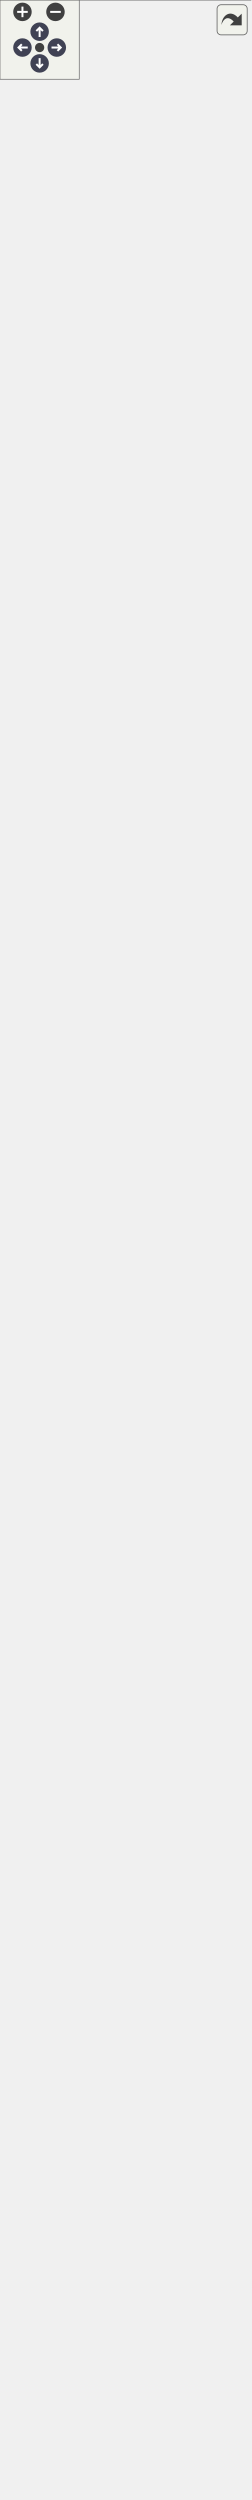
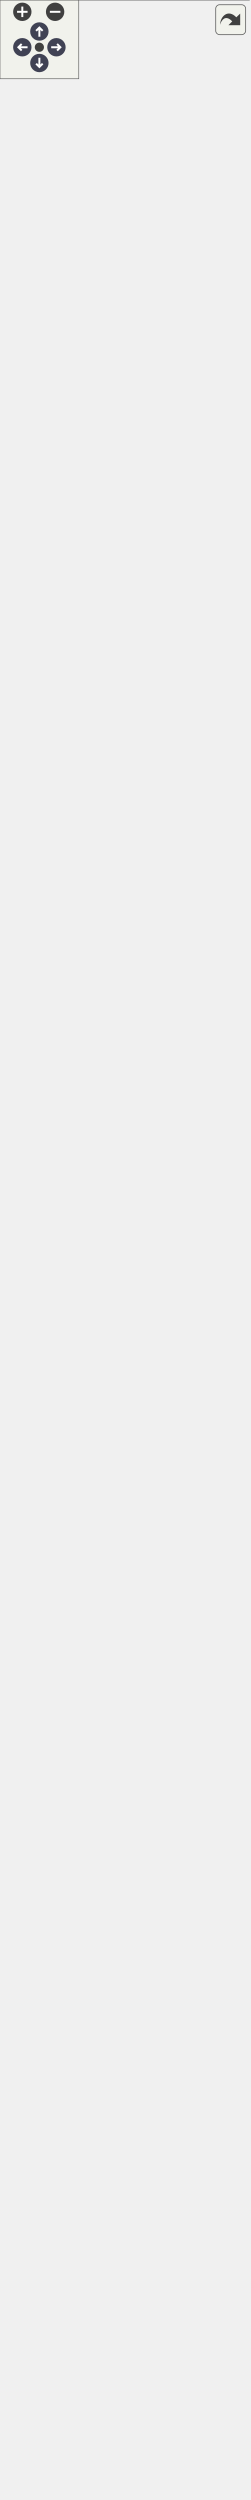
<svg xmlns="http://www.w3.org/2000/svg" xmlns:xlink="http://www.w3.org/1999/xlink" id="main" version="1.1" xml:space="preserve">
  <style type="text/css">
.node, .edge {opacity: 0.7;}
.node.selected, .edge.selected {opacity: 1;}
.edge:hover path { stroke: red; }
.edge:hover polygon { stroke: red; fill: red; }
</style>
  <defs>
    <circle id="rim" cx="0" cy="0" r="7" />
    <circle id="rim2" cx="0" cy="0" r="3.5" />
    <g id="zoomPlus">
      <use xlink:href="#rim" fill="#404040">
        <set attributeName="fill" to="#808080" begin="zoomplus.mouseover" end="zoomplus.mouseout" />
      </use>
      <path d="M-4,0h8M0,-4v8" fill="none" stroke="white" stroke-width="1.5" pointer-events="none" />
    </g>
    <g id="zoomMin">
      <use xlink:href="#rim" fill="#404040">
        <set attributeName="fill" to="#808080" begin="zoomminus.mouseover" end="zoomminus.mouseout" />
      </use>
      <path d="M-4,0h8" fill="none" stroke="white" stroke-width="1.5" pointer-events="none" />
    </g>
    <g id="arrowUp" transform="translate(30 24)">
      <use xlink:href="#rim" />
      <path pointer-events="none" fill="none" stroke="white" stroke-width="1.5" d="M0,-3.0v7 M-2.5,-0.5L0,-3.0L2.5,-0.5" />
    </g>
    <g id="arrowRight" transform="rotate(90) translate(36 -43)">
      <use xlink:href="#rim" />
      <path pointer-events="none" fill="none" stroke="white" stroke-width="1.5" d="M0,-3.0v7 M-2.5,-0.5L0,-3.0L2.5,-0.5" />
    </g>
    <g id="arrowDown" transform="rotate(180) translate(-30 -48)">
      <use xlink:href="#rim" />
      <path pointer-events="none" fill="none" stroke="white" stroke-width="1.5" d="M0,-3.0v7 M-2.5,-0.5L0,-3.0L2.5,-0.5" />
    </g>
    <g id="arrowLeft" transform="rotate(270) translate(-36 17)">
      <use xlink:href="#rim" />
      <path pointer-events="none" fill="none" stroke="white" stroke-width="1.5" d="M0,-3.0v7 M-2.5,-0.5L0,-3.0L2.5,-0.5" />
    </g>
    <g id="resetDef">
      <use xlink:href="#rim2" fill="#404040">
        <set attributeName="fill" to="#808080" begin="reset.mouseover" end="reset.mouseout" />
      </use>
    </g>
  </defs>
  <svg id="graph" class="graph">
    <g id="viewport">
      <g id="Node000001" class="node">
        <g id="a_Node000001">
          <a xlink:title="Suite de tests unitaires pour le service de génération et de sauvegarde des fichiers QR.">
            <polygon fill="#999999" stroke="none" points="189.75,-224 0,-224 0,0 189.75,0 189.75,-224" />
            <text text-anchor="start" x="25.5" y="-210.5" font-family="Helvetica,sans-Serif" font-size="10.00">fr.softsf.canscan.service.</text>
            <text text-anchor="start" x="25.5" y="-198.5" font-family="Helvetica,sans-Serif" font-size="10.00">GenerateAndSaveServiceUTest</text>
            <text text-anchor="start" x="4" y="-182.5" font-family="Helvetica,sans-Serif" font-size="10.00">~</text>
            <text text-anchor="start" x="14" y="-182.5" font-family="Helvetica,sans-Serif" font-size="10.00">File tempDir</text>
            <text text-anchor="start" x="4" y="-166.5" font-family="Helvetica,sans-Serif" font-size="10.00">~</text>
            <text text-anchor="start" x="14" y="-166.5" font-family="Helvetica,sans-Serif" font-size="10.00">void givenFileWithoutPng</text>
            <text text-anchor="start" x="14" y="-154.5" font-family="Helvetica,sans-Serif" font-size="10.00">Extension_whenGetSelectedPng</text>
            <text text-anchor="start" x="14" y="-142.5" font-family="Helvetica,sans-Serif" font-size="10.00">File_thenReturnFileWithPngExtension()</text>
            <text text-anchor="start" x="4" y="-126.5" font-family="Helvetica,sans-Serif" font-size="10.00">~</text>
            <text text-anchor="start" x="14" y="-126.5" font-family="Helvetica,sans-Serif" font-size="10.00">void givenFileWithPngExtension</text>
            <text text-anchor="start" x="14" y="-114.5" font-family="Helvetica,sans-Serif" font-size="10.00">_whenGetSelectedPngFile_thenReturn</text>
            <text text-anchor="start" x="14" y="-102.5" font-family="Helvetica,sans-Serif" font-size="10.00">SameFile()</text>
            <text text-anchor="start" x="4" y="-86.5" font-family="Helvetica,sans-Serif" font-size="10.00">~</text>
            <text text-anchor="start" x="14" y="-86.5" font-family="Helvetica,sans-Serif" font-size="10.00">void givenNonExistingFile</text>
            <text text-anchor="start" x="14" y="-74.5" font-family="Helvetica,sans-Serif" font-size="10.00">_whenResolveFileNameConflict</text>
            <text text-anchor="start" x="14" y="-62.5" font-family="Helvetica,sans-Serif" font-size="10.00">_thenReturnSameFile()</text>
            <text text-anchor="start" x="4" y="-46.5" font-family="Helvetica,sans-Serif" font-size="10.00">~</text>
            <text text-anchor="start" x="14" y="-46.5" font-family="Helvetica,sans-Serif" font-size="10.00">void givenOneThousandExisting</text>
            <text text-anchor="start" x="14" y="-34.5" font-family="Helvetica,sans-Serif" font-size="10.00">Files_whenResolveConflict</text>
            <text text-anchor="start" x="14" y="-22.5" font-family="Helvetica,sans-Serif" font-size="10.00">_thenReturnNull()</text>
            <text text-anchor="start" x="4" y="-6.5" font-family="Helvetica,sans-Serif" font-size="10.00">~</text>
            <text text-anchor="start" x="14" y="-6.5" font-family="Helvetica,sans-Serif" font-size="10.00">void setUp()</text>
            <polygon fill="#666666" stroke="#666666" points="0,-194 0,-194 189.75,-194 189.75,-194 0,-194" />
            <polygon fill="#666666" stroke="#666666" points="0,-178 0,-178 12,-178 12,-178 0,-178" />
            <polygon fill="#666666" stroke="#666666" points="12,-178 12,-178 189.75,-178 189.75,-178 12,-178" />
            <polygon fill="none" stroke="#666666" points="0,0 0,-224 189.75,-224 189.75,0 0,0" />
          </a>
        </g>
      </g>
      <g id="Node000002" class="node">
        <g id="a_Node000002">
          <a xlink:href="classfr_1_1softsf_1_1canscan_1_1service_1_1_generate_and_save_service.html" target="_top" xlink:title="Service dedicated to QR code generation and saving.">
-             <polygon fill="white" stroke="none" points="187.12,-638 2.62,-638 2.62,-278 187.12,-278 187.12,-638" />
-             <text text-anchor="start" x="38.62" y="-624.5" font-family="Helvetica,sans-Serif" font-size="10.00">fr.softsf.canscan.service.</text>
-             <text text-anchor="start" x="38.62" y="-612.5" font-family="Helvetica,sans-Serif" font-size="10.00">GenerateAndSaveService</text>
-             <text text-anchor="start" x="93.38" y="-596.5" font-family="Helvetica,sans-Serif" font-size="10.00"> </text>
+             <polygon fill="white" stroke="none" points="187.12,-650 2.62,-650 2.62,-278 187.12,-278 187.12,-650" />
+             <text text-anchor="start" x="38.62" y="-636.5" font-family="Helvetica,sans-Serif" font-size="10.00">fr.softsf.canscan.service.</text>
+             <text text-anchor="start" x="38.62" y="-624.5" font-family="Helvetica,sans-Serif" font-size="10.00">GenerateAndSaveService</text>
+             <text text-anchor="start" x="8.12" y="-608.5" font-family="Helvetica,sans-Serif" font-size="10.00">-</text>
+             <text text-anchor="start" x="16.62" y="-608.5" font-family="Helvetica,sans-Serif" font-size="10.00">static final int MAX</text>
+             <text text-anchor="start" x="16.62" y="-596.5" font-family="Helvetica,sans-Serif" font-size="10.00">_ATTEMPTS</text>
            <text text-anchor="start" x="6.62" y="-580.5" font-family="Helvetica,sans-Serif" font-size="10.00">+</text>
            <text text-anchor="start" x="16.62" y="-580.5" font-family="Helvetica,sans-Serif" font-size="10.00">GenerateAndSaveService</text>
            <text text-anchor="start" x="16.62" y="-568.5" font-family="Helvetica,sans-Serif" font-size="10.00">(EncodedImage encodedImage)</text>
            <text text-anchor="start" x="6.62" y="-552.5" font-family="Helvetica,sans-Serif" font-size="10.00">+</text>
            <text text-anchor="start" x="16.62" y="-552.5" font-family="Helvetica,sans-Serif" font-size="10.00">void generateAndSave</text>
            <text text-anchor="start" x="16.62" y="-540.5" font-family="Helvetica,sans-Serif" font-size="10.00">(EncodedData qrData,</text>
            <text text-anchor="start" x="16.62" y="-528.5" font-family="Helvetica,sans-Serif" font-size="10.00"> CommonFields config,</text>
            <text text-anchor="start" x="16.62" y="-516.5" font-family="Helvetica,sans-Serif" font-size="10.00"> JProgressBar loader)</text>
            <text text-anchor="start" x="6.62" y="-500.5" font-family="Helvetica,sans-Serif" font-size="10.00">~</text>
            <text text-anchor="start" x="16.62" y="-500.5" font-family="Helvetica,sans-Serif" font-size="10.00">File getSelectedFileForTests</text>
            <text text-anchor="start" x="16.62" y="-488.5" font-family="Helvetica,sans-Serif" font-size="10.00">(JFileChooser chooser)</text>
            <text text-anchor="start" x="6.62" y="-472.5" font-family="Helvetica,sans-Serif" font-size="10.00">~</text>
            <text text-anchor="start" x="16.62" y="-472.5" font-family="Helvetica,sans-Serif" font-size="10.00">File resolveFileNameConflict</text>
            <text text-anchor="start" x="16.62" y="-460.5" font-family="Helvetica,sans-Serif" font-size="10.00">ForTests(File file)</text>
            <text text-anchor="start" x="8.12" y="-444.5" font-family="Helvetica,sans-Serif" font-size="10.00">-</text>
            <text text-anchor="start" x="16.62" y="-444.5" font-family="Helvetica,sans-Serif" font-size="10.00">boolean checkNPEInputs</text>
            <text text-anchor="start" x="16.62" y="-432.5" font-family="Helvetica,sans-Serif" font-size="10.00">(EncodedData qrData, CommonFields</text>
            <text text-anchor="start" x="16.62" y="-420.5" font-family="Helvetica,sans-Serif" font-size="10.00"> config, JProgressBar loader)</text>
            <text text-anchor="start" x="8.12" y="-404.5" font-family="Helvetica,sans-Serif" font-size="10.00">-</text>
            <text text-anchor="start" x="16.62" y="-404.5" font-family="Helvetica,sans-Serif" font-size="10.00">File chooseOutputFile</text>
            <text text-anchor="start" x="16.62" y="-392.5" font-family="Helvetica,sans-Serif" font-size="10.00">(EncodedData qrData)</text>
            <text text-anchor="start" x="8.12" y="-376.5" font-family="Helvetica,sans-Serif" font-size="10.00">-</text>
            <text text-anchor="start" x="16.62" y="-376.5" font-family="Helvetica,sans-Serif" font-size="10.00">void executeQrGeneration</text>
            <text text-anchor="start" x="16.62" y="-364.5" font-family="Helvetica,sans-Serif" font-size="10.00">(EncodedData qrData, CommonFields</text>
            <text text-anchor="start" x="16.62" y="-352.5" font-family="Helvetica,sans-Serif" font-size="10.00"> config, JProgressBar loader,</text>
            <text text-anchor="start" x="16.62" y="-340.5" font-family="Helvetica,sans-Serif" font-size="10.00"> File outputFile)</text>
            <text text-anchor="start" x="8.12" y="-324.5" font-family="Helvetica,sans-Serif" font-size="10.00">-</text>
            <text text-anchor="start" x="16.62" y="-324.5" font-family="Helvetica,sans-Serif" font-size="10.00">File getSelectedPngFile</text>
            <text text-anchor="start" x="16.62" y="-312.5" font-family="Helvetica,sans-Serif" font-size="10.00">(JFileChooser chooser)</text>
            <text text-anchor="start" x="8.12" y="-296.5" font-family="Helvetica,sans-Serif" font-size="10.00">-</text>
            <text text-anchor="start" x="16.62" y="-296.5" font-family="Helvetica,sans-Serif" font-size="10.00">File resolveFileNameConflict</text>
            <text text-anchor="start" x="16.62" y="-284.5" font-family="Helvetica,sans-Serif" font-size="10.00">(File file)</text>
-             <polygon fill="#666666" stroke="#666666" points="2.62,-608 2.62,-608 187.12,-608 187.12,-608 2.62,-608" />
-             <polygon fill="#666666" stroke="#666666" points="2.62,-592 2.62,-592 187.12,-592 187.12,-592 2.62,-592" />
-             <polygon fill="none" stroke="#666666" points="2.62,-278 2.62,-638 187.12,-638 187.12,-278 2.62,-278" />
+             <polygon fill="#666666" stroke="#666666" points="2.62,-620 2.62,-620 187.12,-620 187.12,-620 2.62,-620" />
+             <polygon fill="#666666" stroke="#666666" points="2.62,-592 2.62,-592 14.62,-592 14.62,-592 2.62,-592" />
+             <polygon fill="#666666" stroke="#666666" points="14.62,-592 14.62,-592 187.12,-592 187.12,-592 14.62,-592" />
+             <polygon fill="none" stroke="#666666" points="2.62,-278 2.62,-650 187.12,-650 187.12,-278 2.62,-278" />
          </a>
        </g>
      </g>
      <g id="edge1_Node000001_Node000002" class="edge">
        <g id="a_edge1_Node000001_Node000002">
          <a xlink:title=" ">
-             <path fill="none" stroke="#63b8ff" d="M94.88,-278.2C94.88,-264.2 94.88,-250.27 94.88,-236.77" />
-             <polygon fill="none" stroke="#63b8ff" points="94.88,-236.87 90.88,-230.87 94.88,-224.87 98.88,-230.87 94.88,-236.87" />
+             <path fill="none" stroke="#63b8ff" d="M94.88,-278.01C94.88,-263.95 94.88,-249.98 94.88,-236.46" />
+             <polygon fill="none" stroke="#63b8ff" points="94.88,-236.55 90.88,-230.55 94.88,-224.55 98.88,-230.55 94.88,-236.55" />
          </a>
        </g>
        <text text-anchor="start" x="97.88" y="-247.5" font-family="Helvetica,sans-Serif" font-size="10.00" fill="grey">-qrService</text>
      </g>
      <g id="Node000003" class="node">
        <g id="a_Node000003">
          <a xlink:href="classfr_1_1softsf_1_1canscan_1_1ui_1_1_encoded_image.html" target="_top" xlink:title="Thread-safe singleton to hold a shared QR code BufferedImage.">
-             <polygon fill="white" stroke="none" points="186.75,-1832 3,-1832 3,-692 186.75,-692 186.75,-1832" />
-             <text text-anchor="start" x="32.25" y="-1818.5" font-family="Helvetica,sans-Serif" font-size="10.00">fr.softsf.canscan.ui.Encoded</text>
-             <text text-anchor="start" x="81.38" y="-1806.5" font-family="Helvetica,sans-Serif" font-size="10.00">Image</text>
-             <text text-anchor="start" x="8.5" y="-1790.5" font-family="Helvetica,sans-Serif" font-size="10.00">-</text>
-             <text text-anchor="start" x="17" y="-1790.5" font-family="Helvetica,sans-Serif" font-size="10.00">final Object imageLock</text>
-             <text text-anchor="start" x="8.5" y="-1774.5" font-family="Helvetica,sans-Serif" font-size="10.00">-</text>
-             <text text-anchor="start" x="17" y="-1774.5" font-family="Helvetica,sans-Serif" font-size="10.00">BufferedImage qrOriginal</text>
-             <text text-anchor="start" x="8.5" y="-1758.5" font-family="Helvetica,sans-Serif" font-size="10.00">-</text>
-             <text text-anchor="start" x="17" y="-1758.5" font-family="Helvetica,sans-Serif" font-size="10.00">static final int AVAILABLE</text>
-             <text text-anchor="start" x="17" y="-1746.5" font-family="Helvetica,sans-Serif" font-size="10.00">_MEMORY_TO_GENERATE_IMAGE</text>
-             <text text-anchor="start" x="8.5" y="-1730.5" font-family="Helvetica,sans-Serif" font-size="10.00">-</text>
-             <text text-anchor="start" x="17" y="-1730.5" font-family="Helvetica,sans-Serif" font-size="10.00">static final String</text>
-             <text text-anchor="start" x="17" y="-1718.5" font-family="Helvetica,sans-Serif" font-size="10.00"> BG_COLOR</text>
-             <text text-anchor="start" x="8.5" y="-1702.5" font-family="Helvetica,sans-Serif" font-size="10.00">-</text>
-             <text text-anchor="start" x="17" y="-1702.5" font-family="Helvetica,sans-Serif" font-size="10.00">static final int BYTES</text>
-             <text text-anchor="start" x="17" y="-1690.5" font-family="Helvetica,sans-Serif" font-size="10.00">_PER_KILOBYTE</text>
-             <text text-anchor="start" x="8.5" y="-1674.5" font-family="Helvetica,sans-Serif" font-size="10.00">-</text>
-             <text text-anchor="start" x="17" y="-1674.5" font-family="Helvetica,sans-Serif" font-size="10.00">static final String</text>
-             <text text-anchor="start" x="17" y="-1662.5" font-family="Helvetica,sans-Serif" font-size="10.00"> CONFIG</text>
-             <text text-anchor="start" x="8.5" y="-1646.5" font-family="Helvetica,sans-Serif" font-size="10.00">-</text>
-             <text text-anchor="start" x="17" y="-1646.5" font-family="Helvetica,sans-Serif" font-size="10.00">static final double</text>
-             <text text-anchor="start" x="17" y="-1634.5" font-family="Helvetica,sans-Serif" font-size="10.00"> DEFAULT_GAP_BETWEEN</text>
-             <text text-anchor="start" x="17" y="-1622.5" font-family="Helvetica,sans-Serif" font-size="10.00">_LOGO_AND_MODULES</text>
-             <text text-anchor="start" x="8.5" y="-1606.5" font-family="Helvetica,sans-Serif" font-size="10.00">-</text>
-             <text text-anchor="start" x="17" y="-1606.5" font-family="Helvetica,sans-Serif" font-size="10.00">static final String</text>
-             <text text-anchor="start" x="17" y="-1594.5" font-family="Helvetica,sans-Serif" font-size="10.00"> DRAW_MODULES</text>
-             <text text-anchor="start" x="8.5" y="-1578.5" font-family="Helvetica,sans-Serif" font-size="10.00">-</text>
-             <text text-anchor="start" x="17" y="-1578.5" font-family="Helvetica,sans-Serif" font-size="10.00">static final String</text>
-             <text text-anchor="start" x="17" y="-1566.5" font-family="Helvetica,sans-Serif" font-size="10.00"> DRAW_ROUNDED_FINDER</text>
-             <text text-anchor="start" x="17" y="-1554.5" font-family="Helvetica,sans-Serif" font-size="10.00">_PATTERN_AT_PIXEL</text>
-             <text text-anchor="start" x="8.5" y="-1538.5" font-family="Helvetica,sans-Serif" font-size="10.00">-</text>
-             <text text-anchor="start" x="17" y="-1538.5" font-family="Helvetica,sans-Serif" font-size="10.00">static final String</text>
-             <text text-anchor="start" x="17" y="-1526.5" font-family="Helvetica,sans-Serif" font-size="10.00"> DRAW_SQUARE_FINDER</text>
-             <text text-anchor="start" x="17" y="-1514.5" font-family="Helvetica,sans-Serif" font-size="10.00">_PATTERN_AT_PIXEL</text>
-             <text text-anchor="start" x="8.5" y="-1498.5" font-family="Helvetica,sans-Serif" font-size="10.00">-</text>
-             <text text-anchor="start" x="17" y="-1498.5" font-family="Helvetica,sans-Serif" font-size="10.00">static final String</text>
-             <text text-anchor="start" x="17" y="-1486.5" font-family="Helvetica,sans-Serif" font-size="10.00"> GENERATE_QR_CODE_IMAGE</text>
-             <text text-anchor="start" x="8.5" y="-1470.5" font-family="Helvetica,sans-Serif" font-size="10.00">-</text>
-             <text text-anchor="start" x="17" y="-1470.5" font-family="Helvetica,sans-Serif" font-size="10.00">static final String</text>
-             <text text-anchor="start" x="17" y="-1458.5" font-family="Helvetica,sans-Serif" font-size="10.00"> MATRIX</text>
-             <text text-anchor="start" x="8.5" y="-1442.5" font-family="Helvetica,sans-Serif" font-size="10.00">-</text>
-             <text text-anchor="start" x="17" y="-1442.5" font-family="Helvetica,sans-Serif" font-size="10.00">static final String</text>
-             <text text-anchor="start" x="17" y="-1430.5" font-family="Helvetica,sans-Serif" font-size="10.00"> SHOULD_SKIP_MODULE</text>
-             <text text-anchor="start" x="7" y="-1414.5" font-family="Helvetica,sans-Serif" font-size="10.00">+</text>
-             <text text-anchor="start" x="17" y="-1414.5" font-family="Helvetica,sans-Serif" font-size="10.00">void drawFinderPatterns</text>
-             <text text-anchor="start" x="17" y="-1402.5" font-family="Helvetica,sans-Serif" font-size="10.00">(Graphics2D g, int matrixWidth,</text>
-             <text text-anchor="start" x="17" y="-1390.5" font-family="Helvetica,sans-Serif" font-size="10.00"> CommonFields config)</text>
-             <text text-anchor="start" x="7" y="-1374.5" font-family="Helvetica,sans-Serif" font-size="10.00">+</text>
-             <text text-anchor="start" x="17" y="-1374.5" font-family="Helvetica,sans-Serif" font-size="10.00">void drawLogoIfPresent</text>
-             <text text-anchor="start" x="17" y="-1362.5" font-family="Helvetica,sans-Serif" font-size="10.00">(Graphics2D g, CommonFields</text>
-             <text text-anchor="start" x="17" y="-1350.5" font-family="Helvetica,sans-Serif" font-size="10.00"> config)</text>
-             <text text-anchor="start" x="7" y="-1334.5" font-family="Helvetica,sans-Serif" font-size="10.00">+</text>
-             <text text-anchor="start" x="17" y="-1334.5" font-family="Helvetica,sans-Serif" font-size="10.00">void drawSquareFinderPattern</text>
-             <text text-anchor="start" x="17" y="-1322.5" font-family="Helvetica,sans-Serif" font-size="10.00">AtPixel(Graphics2D g, double</text>
-             <text text-anchor="start" x="17" y="-1310.5" font-family="Helvetica,sans-Serif" font-size="10.00"> x, double y, double diameter,</text>
-             <text text-anchor="start" x="17" y="-1298.5" font-family="Helvetica,sans-Serif" font-size="10.00"> Color qrColor, Color bgColor)</text>
-             <text text-anchor="start" x="7" y="-1282.5" font-family="Helvetica,sans-Serif" font-size="10.00">+</text>
-             <text text-anchor="start" x="17" y="-1282.5" font-family="Helvetica,sans-Serif" font-size="10.00">void freeQrOriginal()</text>
-             <text text-anchor="start" x="7" y="-1266.5" font-family="Helvetica,sans-Serif" font-size="10.00">+</text>
-             <text text-anchor="start" x="17" y="-1266.5" font-family="Helvetica,sans-Serif" font-size="10.00">BufferedImage generateImage</text>
-             <text text-anchor="start" x="17" y="-1254.5" font-family="Helvetica,sans-Serif" font-size="10.00">(String data, CommonFields</text>
-             <text text-anchor="start" x="17" y="-1242.5" font-family="Helvetica,sans-Serif" font-size="10.00"> config)</text>
-             <text text-anchor="start" x="7" y="-1226.5" font-family="Helvetica,sans-Serif" font-size="10.00">+</text>
-             <text text-anchor="start" x="17" y="-1226.5" font-family="Helvetica,sans-Serif" font-size="10.00">BufferedImage getQrOriginal()</text>
-             <text text-anchor="start" x="7" y="-1210.5" font-family="Helvetica,sans-Serif" font-size="10.00">+</text>
-             <text text-anchor="start" x="17" y="-1210.5" font-family="Helvetica,sans-Serif" font-size="10.00">void updateQrOriginal</text>
-             <text text-anchor="start" x="17" y="-1198.5" font-family="Helvetica,sans-Serif" font-size="10.00">(BufferedImage newImage)</text>
-             <text text-anchor="start" x="8.5" y="-1182.5" font-family="Helvetica,sans-Serif" font-size="10.00">-</text>
-             <text text-anchor="start" x="17" y="-1182.5" font-family="Helvetica,sans-Serif" font-size="10.00">BufferedImage createDefensive</text>
-             <text text-anchor="start" x="17" y="-1170.5" font-family="Helvetica,sans-Serif" font-size="10.00">Copy(BufferedImage sourceImage)</text>
-             <text text-anchor="start" x="8.5" y="-1154.5" font-family="Helvetica,sans-Serif" font-size="10.00">-</text>
-             <text text-anchor="start" x="17" y="-1154.5" font-family="Helvetica,sans-Serif" font-size="10.00">BitMatrix createMatrix</text>
-             <text text-anchor="start" x="17" y="-1142.5" font-family="Helvetica,sans-Serif" font-size="10.00">(String text, int margin)</text>
-             <text text-anchor="start" x="8.5" y="-1126.5" font-family="Helvetica,sans-Serif" font-size="10.00">-</text>
-             <text text-anchor="start" x="17" y="-1126.5" font-family="Helvetica,sans-Serif" font-size="10.00">void drawModule(Graphics2</text>
-             <text text-anchor="start" x="17" y="-1114.5" font-family="Helvetica,sans-Serif" font-size="10.00">D g, int x, int y, double</text>
-             <text text-anchor="start" x="17" y="-1102.5" font-family="Helvetica,sans-Serif" font-size="10.00"> moduleSizeX, double moduleSizeY,</text>
-             <text text-anchor="start" x="17" y="-1090.5" font-family="Helvetica,sans-Serif" font-size="10.00"> CommonFields config)</text>
-             <text text-anchor="start" x="8.5" y="-1074.5" font-family="Helvetica,sans-Serif" font-size="10.00">-</text>
-             <text text-anchor="start" x="17" y="-1074.5" font-family="Helvetica,sans-Serif" font-size="10.00">void drawModules(Graphics2</text>
-             <text text-anchor="start" x="17" y="-1062.5" font-family="Helvetica,sans-Serif" font-size="10.00">D g, BitMatrix matrix,</text>
-             <text text-anchor="start" x="17" y="-1050.5" font-family="Helvetica,sans-Serif" font-size="10.00"> CommonFields config)</text>
-             <text text-anchor="start" x="8.5" y="-1034.5" font-family="Helvetica,sans-Serif" font-size="10.00">-</text>
-             <text text-anchor="start" x="17" y="-1034.5" font-family="Helvetica,sans-Serif" font-size="10.00">void drawRoundedFinderPattern</text>
-             <text text-anchor="start" x="17" y="-1022.5" font-family="Helvetica,sans-Serif" font-size="10.00">AtPixel(Graphics2D g, double</text>
-             <text text-anchor="start" x="17" y="-1010.5" font-family="Helvetica,sans-Serif" font-size="10.00"> x, double y, double diameter,</text>
-             <text text-anchor="start" x="17" y="-998.5" font-family="Helvetica,sans-Serif" font-size="10.00"> Color qrColor, Color bgColor)</text>
-             <text text-anchor="start" x="8.5" y="-982.5" font-family="Helvetica,sans-Serif" font-size="10.00">-</text>
-             <text text-anchor="start" x="17" y="-982.5" font-family="Helvetica,sans-Serif" font-size="10.00">long estimateImageMemory</text>
-             <text text-anchor="start" x="17" y="-970.5" font-family="Helvetica,sans-Serif" font-size="10.00">MB(int size)</text>
-             <text text-anchor="start" x="8.5" y="-954.5" font-family="Helvetica,sans-Serif" font-size="10.00">-</text>
-             <text text-anchor="start" x="17" y="-954.5" font-family="Helvetica,sans-Serif" font-size="10.00">void fillBackground</text>
-             <text text-anchor="start" x="17" y="-942.5" font-family="Helvetica,sans-Serif" font-size="10.00">(Graphics2D g, int size,</text>
-             <text text-anchor="start" x="17" y="-930.5" font-family="Helvetica,sans-Serif" font-size="10.00"> Color bgColor)</text>
-             <text text-anchor="start" x="8.5" y="-914.5" font-family="Helvetica,sans-Serif" font-size="10.00">-</text>
-             <text text-anchor="start" x="17" y="-914.5" font-family="Helvetica,sans-Serif" font-size="10.00">long getAvailableMemoryMB()</text>
-             <text text-anchor="start" x="8.5" y="-898.5" font-family="Helvetica,sans-Serif" font-size="10.00">-</text>
-             <text text-anchor="start" x="17" y="-898.5" font-family="Helvetica,sans-Serif" font-size="10.00">boolean isInBottomLeftPattern</text>
-             <text text-anchor="start" x="17" y="-886.5" font-family="Helvetica,sans-Serif" font-size="10.00">(int x, int y, int matrixHeight,</text>
-             <text text-anchor="start" x="17" y="-874.5" font-family="Helvetica,sans-Serif" font-size="10.00"> int margin)</text>
-             <text text-anchor="start" x="8.5" y="-858.5" font-family="Helvetica,sans-Serif" font-size="10.00">-</text>
-             <text text-anchor="start" x="17" y="-858.5" font-family="Helvetica,sans-Serif" font-size="10.00">boolean isInPositionPattern</text>
-             <text text-anchor="start" x="17" y="-846.5" font-family="Helvetica,sans-Serif" font-size="10.00">(int x, int y, int matrixWidth,</text>
-             <text text-anchor="start" x="17" y="-834.5" font-family="Helvetica,sans-Serif" font-size="10.00"> int matrixHeight, int margin)</text>
-             <text text-anchor="start" x="8.5" y="-818.5" font-family="Helvetica,sans-Serif" font-size="10.00">-</text>
-             <text text-anchor="start" x="17" y="-818.5" font-family="Helvetica,sans-Serif" font-size="10.00">boolean isInTopLeftPattern</text>
-             <text text-anchor="start" x="17" y="-806.5" font-family="Helvetica,sans-Serif" font-size="10.00">(int x, int y, int margin)</text>
-             <text text-anchor="start" x="8.5" y="-790.5" font-family="Helvetica,sans-Serif" font-size="10.00">-</text>
-             <text text-anchor="start" x="17" y="-790.5" font-family="Helvetica,sans-Serif" font-size="10.00">boolean isInTopRightPattern</text>
-             <text text-anchor="start" x="17" y="-778.5" font-family="Helvetica,sans-Serif" font-size="10.00">(int x, int y, int matrixWidth,</text>
-             <text text-anchor="start" x="17" y="-766.5" font-family="Helvetica,sans-Serif" font-size="10.00"> int margin)</text>
-             <text text-anchor="start" x="8.5" y="-750.5" font-family="Helvetica,sans-Serif" font-size="10.00">-</text>
-             <text text-anchor="start" x="17" y="-750.5" font-family="Helvetica,sans-Serif" font-size="10.00">boolean shouldSkipModule</text>
-             <text text-anchor="start" x="17" y="-738.5" font-family="Helvetica,sans-Serif" font-size="10.00">(int x, int y, BitMatrix</text>
-             <text text-anchor="start" x="17" y="-726.5" font-family="Helvetica,sans-Serif" font-size="10.00"> matrix, ModuleContext ctx)</text>
-             <text text-anchor="start" x="8.5" y="-710.5" font-family="Helvetica,sans-Serif" font-size="10.00">-</text>
-             <text text-anchor="start" x="17" y="-710.5" font-family="Helvetica,sans-Serif" font-size="10.00">void validateMemoryForImage</text>
-             <text text-anchor="start" x="17" y="-698.5" font-family="Helvetica,sans-Serif" font-size="10.00">Size(int size)</text>
-             <polygon fill="#666666" stroke="#666666" points="3,-1802 3,-1802 186.75,-1802 186.75,-1802 3,-1802" />
-             <polygon fill="#666666" stroke="#666666" points="3,-1426 3,-1426 15,-1426 15,-1426 3,-1426" />
-             <polygon fill="#666666" stroke="#666666" points="15,-1426 15,-1426 186.75,-1426 186.75,-1426 15,-1426" />
-             <polygon fill="none" stroke="#666666" points="3,-692 3,-1832 186.75,-1832 186.75,-692 3,-692" />
+             <polygon fill="white" stroke="none" points="186.75,-1844 3,-1844 3,-704 186.75,-704 186.75,-1844" />
+             <text text-anchor="start" x="32.25" y="-1830.5" font-family="Helvetica,sans-Serif" font-size="10.00">fr.softsf.canscan.ui.Encoded</text>
+             <text text-anchor="start" x="81.38" y="-1818.5" font-family="Helvetica,sans-Serif" font-size="10.00">Image</text>
+             <text text-anchor="start" x="8.5" y="-1802.5" font-family="Helvetica,sans-Serif" font-size="10.00">-</text>
+             <text text-anchor="start" x="17" y="-1802.5" font-family="Helvetica,sans-Serif" font-size="10.00">final Object imageLock</text>
+             <text text-anchor="start" x="8.5" y="-1786.5" font-family="Helvetica,sans-Serif" font-size="10.00">-</text>
+             <text text-anchor="start" x="17" y="-1786.5" font-family="Helvetica,sans-Serif" font-size="10.00">BufferedImage qrOriginal</text>
+             <text text-anchor="start" x="8.5" y="-1770.5" font-family="Helvetica,sans-Serif" font-size="10.00">-</text>
+             <text text-anchor="start" x="17" y="-1770.5" font-family="Helvetica,sans-Serif" font-size="10.00">static final int AVAILABLE</text>
+             <text text-anchor="start" x="17" y="-1758.5" font-family="Helvetica,sans-Serif" font-size="10.00">_MEMORY_TO_GENERATE_IMAGE</text>
+             <text text-anchor="start" x="8.5" y="-1742.5" font-family="Helvetica,sans-Serif" font-size="10.00">-</text>
+             <text text-anchor="start" x="17" y="-1742.5" font-family="Helvetica,sans-Serif" font-size="10.00">static final String</text>
+             <text text-anchor="start" x="17" y="-1730.5" font-family="Helvetica,sans-Serif" font-size="10.00"> BG_COLOR</text>
+             <text text-anchor="start" x="8.5" y="-1714.5" font-family="Helvetica,sans-Serif" font-size="10.00">-</text>
+             <text text-anchor="start" x="17" y="-1714.5" font-family="Helvetica,sans-Serif" font-size="10.00">static final int BYTES</text>
+             <text text-anchor="start" x="17" y="-1702.5" font-family="Helvetica,sans-Serif" font-size="10.00">_PER_KILOBYTE</text>
+             <text text-anchor="start" x="8.5" y="-1686.5" font-family="Helvetica,sans-Serif" font-size="10.00">-</text>
+             <text text-anchor="start" x="17" y="-1686.5" font-family="Helvetica,sans-Serif" font-size="10.00">static final String</text>
+             <text text-anchor="start" x="17" y="-1674.5" font-family="Helvetica,sans-Serif" font-size="10.00"> CONFIG</text>
+             <text text-anchor="start" x="8.5" y="-1658.5" font-family="Helvetica,sans-Serif" font-size="10.00">-</text>
+             <text text-anchor="start" x="17" y="-1658.5" font-family="Helvetica,sans-Serif" font-size="10.00">static final double</text>
+             <text text-anchor="start" x="17" y="-1646.5" font-family="Helvetica,sans-Serif" font-size="10.00"> DEFAULT_GAP_BETWEEN</text>
+             <text text-anchor="start" x="17" y="-1634.5" font-family="Helvetica,sans-Serif" font-size="10.00">_LOGO_AND_MODULES</text>
+             <text text-anchor="start" x="8.5" y="-1618.5" font-family="Helvetica,sans-Serif" font-size="10.00">-</text>
+             <text text-anchor="start" x="17" y="-1618.5" font-family="Helvetica,sans-Serif" font-size="10.00">static final String</text>
+             <text text-anchor="start" x="17" y="-1606.5" font-family="Helvetica,sans-Serif" font-size="10.00"> DRAW_MODULES</text>
+             <text text-anchor="start" x="8.5" y="-1590.5" font-family="Helvetica,sans-Serif" font-size="10.00">-</text>
+             <text text-anchor="start" x="17" y="-1590.5" font-family="Helvetica,sans-Serif" font-size="10.00">static final String</text>
+             <text text-anchor="start" x="17" y="-1578.5" font-family="Helvetica,sans-Serif" font-size="10.00"> DRAW_ROUNDED_FINDER</text>
+             <text text-anchor="start" x="17" y="-1566.5" font-family="Helvetica,sans-Serif" font-size="10.00">_PATTERN_AT_PIXEL</text>
+             <text text-anchor="start" x="8.5" y="-1550.5" font-family="Helvetica,sans-Serif" font-size="10.00">-</text>
+             <text text-anchor="start" x="17" y="-1550.5" font-family="Helvetica,sans-Serif" font-size="10.00">static final String</text>
+             <text text-anchor="start" x="17" y="-1538.5" font-family="Helvetica,sans-Serif" font-size="10.00"> DRAW_SQUARE_FINDER</text>
+             <text text-anchor="start" x="17" y="-1526.5" font-family="Helvetica,sans-Serif" font-size="10.00">_PATTERN_AT_PIXEL</text>
+             <text text-anchor="start" x="8.5" y="-1510.5" font-family="Helvetica,sans-Serif" font-size="10.00">-</text>
+             <text text-anchor="start" x="17" y="-1510.5" font-family="Helvetica,sans-Serif" font-size="10.00">static final String</text>
+             <text text-anchor="start" x="17" y="-1498.5" font-family="Helvetica,sans-Serif" font-size="10.00"> GENERATE_QR_CODE_IMAGE</text>
+             <text text-anchor="start" x="8.5" y="-1482.5" font-family="Helvetica,sans-Serif" font-size="10.00">-</text>
+             <text text-anchor="start" x="17" y="-1482.5" font-family="Helvetica,sans-Serif" font-size="10.00">static final String</text>
+             <text text-anchor="start" x="17" y="-1470.5" font-family="Helvetica,sans-Serif" font-size="10.00"> MATRIX</text>
+             <text text-anchor="start" x="8.5" y="-1454.5" font-family="Helvetica,sans-Serif" font-size="10.00">-</text>
+             <text text-anchor="start" x="17" y="-1454.5" font-family="Helvetica,sans-Serif" font-size="10.00">static final String</text>
+             <text text-anchor="start" x="17" y="-1442.5" font-family="Helvetica,sans-Serif" font-size="10.00"> SHOULD_SKIP_MODULE</text>
+             <text text-anchor="start" x="7" y="-1426.5" font-family="Helvetica,sans-Serif" font-size="10.00">+</text>
+             <text text-anchor="start" x="17" y="-1426.5" font-family="Helvetica,sans-Serif" font-size="10.00">void drawFinderPatterns</text>
+             <text text-anchor="start" x="17" y="-1414.5" font-family="Helvetica,sans-Serif" font-size="10.00">(Graphics2D g, int matrixWidth,</text>
+             <text text-anchor="start" x="17" y="-1402.5" font-family="Helvetica,sans-Serif" font-size="10.00"> CommonFields config)</text>
+             <text text-anchor="start" x="7" y="-1386.5" font-family="Helvetica,sans-Serif" font-size="10.00">+</text>
+             <text text-anchor="start" x="17" y="-1386.5" font-family="Helvetica,sans-Serif" font-size="10.00">void drawLogoIfPresent</text>
+             <text text-anchor="start" x="17" y="-1374.5" font-family="Helvetica,sans-Serif" font-size="10.00">(Graphics2D g, CommonFields</text>
+             <text text-anchor="start" x="17" y="-1362.5" font-family="Helvetica,sans-Serif" font-size="10.00"> config)</text>
+             <text text-anchor="start" x="7" y="-1346.5" font-family="Helvetica,sans-Serif" font-size="10.00">+</text>
+             <text text-anchor="start" x="17" y="-1346.5" font-family="Helvetica,sans-Serif" font-size="10.00">void drawSquareFinderPattern</text>
+             <text text-anchor="start" x="17" y="-1334.5" font-family="Helvetica,sans-Serif" font-size="10.00">AtPixel(Graphics2D g, double</text>
+             <text text-anchor="start" x="17" y="-1322.5" font-family="Helvetica,sans-Serif" font-size="10.00"> x, double y, double diameter,</text>
+             <text text-anchor="start" x="17" y="-1310.5" font-family="Helvetica,sans-Serif" font-size="10.00"> Color qrColor, Color bgColor)</text>
+             <text text-anchor="start" x="7" y="-1294.5" font-family="Helvetica,sans-Serif" font-size="10.00">+</text>
+             <text text-anchor="start" x="17" y="-1294.5" font-family="Helvetica,sans-Serif" font-size="10.00">void freeQrOriginal()</text>
+             <text text-anchor="start" x="7" y="-1278.5" font-family="Helvetica,sans-Serif" font-size="10.00">+</text>
+             <text text-anchor="start" x="17" y="-1278.5" font-family="Helvetica,sans-Serif" font-size="10.00">BufferedImage generateImage</text>
+             <text text-anchor="start" x="17" y="-1266.5" font-family="Helvetica,sans-Serif" font-size="10.00">(String data, CommonFields</text>
+             <text text-anchor="start" x="17" y="-1254.5" font-family="Helvetica,sans-Serif" font-size="10.00"> config)</text>
+             <text text-anchor="start" x="7" y="-1238.5" font-family="Helvetica,sans-Serif" font-size="10.00">+</text>
+             <text text-anchor="start" x="17" y="-1238.5" font-family="Helvetica,sans-Serif" font-size="10.00">BufferedImage getQrOriginal()</text>
+             <text text-anchor="start" x="7" y="-1222.5" font-family="Helvetica,sans-Serif" font-size="10.00">+</text>
+             <text text-anchor="start" x="17" y="-1222.5" font-family="Helvetica,sans-Serif" font-size="10.00">void updateQrOriginal</text>
+             <text text-anchor="start" x="17" y="-1210.5" font-family="Helvetica,sans-Serif" font-size="10.00">(BufferedImage newImage)</text>
+             <text text-anchor="start" x="8.5" y="-1194.5" font-family="Helvetica,sans-Serif" font-size="10.00">-</text>
+             <text text-anchor="start" x="17" y="-1194.5" font-family="Helvetica,sans-Serif" font-size="10.00">BufferedImage createDefensive</text>
+             <text text-anchor="start" x="17" y="-1182.5" font-family="Helvetica,sans-Serif" font-size="10.00">Copy(BufferedImage sourceImage)</text>
+             <text text-anchor="start" x="8.5" y="-1166.5" font-family="Helvetica,sans-Serif" font-size="10.00">-</text>
+             <text text-anchor="start" x="17" y="-1166.5" font-family="Helvetica,sans-Serif" font-size="10.00">BitMatrix createMatrix</text>
+             <text text-anchor="start" x="17" y="-1154.5" font-family="Helvetica,sans-Serif" font-size="10.00">(String text, int margin)</text>
+             <text text-anchor="start" x="8.5" y="-1138.5" font-family="Helvetica,sans-Serif" font-size="10.00">-</text>
+             <text text-anchor="start" x="17" y="-1138.5" font-family="Helvetica,sans-Serif" font-size="10.00">void drawModule(Graphics2</text>
+             <text text-anchor="start" x="17" y="-1126.5" font-family="Helvetica,sans-Serif" font-size="10.00">D g, int x, int y, double</text>
+             <text text-anchor="start" x="17" y="-1114.5" font-family="Helvetica,sans-Serif" font-size="10.00"> moduleSizeX, double moduleSizeY,</text>
+             <text text-anchor="start" x="17" y="-1102.5" font-family="Helvetica,sans-Serif" font-size="10.00"> CommonFields config)</text>
+             <text text-anchor="start" x="8.5" y="-1086.5" font-family="Helvetica,sans-Serif" font-size="10.00">-</text>
+             <text text-anchor="start" x="17" y="-1086.5" font-family="Helvetica,sans-Serif" font-size="10.00">void drawModules(Graphics2</text>
+             <text text-anchor="start" x="17" y="-1074.5" font-family="Helvetica,sans-Serif" font-size="10.00">D g, BitMatrix matrix,</text>
+             <text text-anchor="start" x="17" y="-1062.5" font-family="Helvetica,sans-Serif" font-size="10.00"> CommonFields config)</text>
+             <text text-anchor="start" x="8.5" y="-1046.5" font-family="Helvetica,sans-Serif" font-size="10.00">-</text>
+             <text text-anchor="start" x="17" y="-1046.5" font-family="Helvetica,sans-Serif" font-size="10.00">void drawRoundedFinderPattern</text>
+             <text text-anchor="start" x="17" y="-1034.5" font-family="Helvetica,sans-Serif" font-size="10.00">AtPixel(Graphics2D g, double</text>
+             <text text-anchor="start" x="17" y="-1022.5" font-family="Helvetica,sans-Serif" font-size="10.00"> x, double y, double diameter,</text>
+             <text text-anchor="start" x="17" y="-1010.5" font-family="Helvetica,sans-Serif" font-size="10.00"> Color qrColor, Color bgColor)</text>
+             <text text-anchor="start" x="8.5" y="-994.5" font-family="Helvetica,sans-Serif" font-size="10.00">-</text>
+             <text text-anchor="start" x="17" y="-994.5" font-family="Helvetica,sans-Serif" font-size="10.00">long estimateImageMemory</text>
+             <text text-anchor="start" x="17" y="-982.5" font-family="Helvetica,sans-Serif" font-size="10.00">MB(int size)</text>
+             <text text-anchor="start" x="8.5" y="-966.5" font-family="Helvetica,sans-Serif" font-size="10.00">-</text>
+             <text text-anchor="start" x="17" y="-966.5" font-family="Helvetica,sans-Serif" font-size="10.00">void fillBackground</text>
+             <text text-anchor="start" x="17" y="-954.5" font-family="Helvetica,sans-Serif" font-size="10.00">(Graphics2D g, int size,</text>
+             <text text-anchor="start" x="17" y="-942.5" font-family="Helvetica,sans-Serif" font-size="10.00"> Color bgColor)</text>
+             <text text-anchor="start" x="8.5" y="-926.5" font-family="Helvetica,sans-Serif" font-size="10.00">-</text>
+             <text text-anchor="start" x="17" y="-926.5" font-family="Helvetica,sans-Serif" font-size="10.00">long getAvailableMemoryMB()</text>
+             <text text-anchor="start" x="8.5" y="-910.5" font-family="Helvetica,sans-Serif" font-size="10.00">-</text>
+             <text text-anchor="start" x="17" y="-910.5" font-family="Helvetica,sans-Serif" font-size="10.00">boolean isInBottomLeftPattern</text>
+             <text text-anchor="start" x="17" y="-898.5" font-family="Helvetica,sans-Serif" font-size="10.00">(int x, int y, int matrixHeight,</text>
+             <text text-anchor="start" x="17" y="-886.5" font-family="Helvetica,sans-Serif" font-size="10.00"> int margin)</text>
+             <text text-anchor="start" x="8.5" y="-870.5" font-family="Helvetica,sans-Serif" font-size="10.00">-</text>
+             <text text-anchor="start" x="17" y="-870.5" font-family="Helvetica,sans-Serif" font-size="10.00">boolean isInPositionPattern</text>
+             <text text-anchor="start" x="17" y="-858.5" font-family="Helvetica,sans-Serif" font-size="10.00">(int x, int y, int matrixWidth,</text>
+             <text text-anchor="start" x="17" y="-846.5" font-family="Helvetica,sans-Serif" font-size="10.00"> int matrixHeight, int margin)</text>
+             <text text-anchor="start" x="8.5" y="-830.5" font-family="Helvetica,sans-Serif" font-size="10.00">-</text>
+             <text text-anchor="start" x="17" y="-830.5" font-family="Helvetica,sans-Serif" font-size="10.00">boolean isInTopLeftPattern</text>
+             <text text-anchor="start" x="17" y="-818.5" font-family="Helvetica,sans-Serif" font-size="10.00">(int x, int y, int margin)</text>
+             <text text-anchor="start" x="8.5" y="-802.5" font-family="Helvetica,sans-Serif" font-size="10.00">-</text>
+             <text text-anchor="start" x="17" y="-802.5" font-family="Helvetica,sans-Serif" font-size="10.00">boolean isInTopRightPattern</text>
+             <text text-anchor="start" x="17" y="-790.5" font-family="Helvetica,sans-Serif" font-size="10.00">(int x, int y, int matrixWidth,</text>
+             <text text-anchor="start" x="17" y="-778.5" font-family="Helvetica,sans-Serif" font-size="10.00"> int margin)</text>
+             <text text-anchor="start" x="8.5" y="-762.5" font-family="Helvetica,sans-Serif" font-size="10.00">-</text>
+             <text text-anchor="start" x="17" y="-762.5" font-family="Helvetica,sans-Serif" font-size="10.00">boolean shouldSkipModule</text>
+             <text text-anchor="start" x="17" y="-750.5" font-family="Helvetica,sans-Serif" font-size="10.00">(int x, int y, BitMatrix</text>
+             <text text-anchor="start" x="17" y="-738.5" font-family="Helvetica,sans-Serif" font-size="10.00"> matrix, ModuleContext ctx)</text>
+             <text text-anchor="start" x="8.5" y="-722.5" font-family="Helvetica,sans-Serif" font-size="10.00">-</text>
+             <text text-anchor="start" x="17" y="-722.5" font-family="Helvetica,sans-Serif" font-size="10.00">void validateMemoryForImage</text>
+             <text text-anchor="start" x="17" y="-710.5" font-family="Helvetica,sans-Serif" font-size="10.00">Size(int size)</text>
+             <polygon fill="#666666" stroke="#666666" points="3,-1814 3,-1814 186.75,-1814 186.75,-1814 3,-1814" />
+             <polygon fill="#666666" stroke="#666666" points="3,-1438 3,-1438 15,-1438 15,-1438 3,-1438" />
+             <polygon fill="#666666" stroke="#666666" points="15,-1438 15,-1438 186.75,-1438 186.75,-1438 15,-1438" />
+             <polygon fill="none" stroke="#666666" points="3,-704 3,-1844 186.75,-1844 186.75,-704 3,-704" />
          </a>
        </g>
      </g>
      <g id="edge2_Node000002_Node000003" class="edge">
        <g id="a_edge2_Node000002_Node000003">
          <a xlink:title=" ">
-             <path fill="none" stroke="#63b8ff" d="M94.88,-692.05C94.88,-677.88 94.88,-664.05 94.88,-650.65" />
-             <polygon fill="none" stroke="#63b8ff" points="94.88,-650.85 90.88,-644.85 94.88,-638.85 98.88,-644.85 94.88,-650.85" />
-           </a>
-         </g>
-         <text text-anchor="start" x="97.88" y="-661.5" font-family="Helvetica,sans-Serif" font-size="10.00" fill="grey">-encodedImage</text>
+             <path fill="none" stroke="#63b8ff" d="M94.88,-704.15C94.88,-689.94 94.88,-676.07 94.88,-662.61" />
+             <polygon fill="none" stroke="#63b8ff" points="94.88,-662.74 90.88,-656.74 94.88,-650.74 98.88,-656.74 94.88,-662.74" />
+           </a>
+         </g>
+         <text text-anchor="start" x="97.88" y="-673.5" font-family="Helvetica,sans-Serif" font-size="10.00" fill="grey">-encodedImage</text>
      </g>
    </g>
  </svg>
  <g id="navigator" transform="translate(0 0)" fill="#404254">
    <rect fill="#f2f5e9" fill-opacity="0.5" stroke="#606060" stroke-width=".5" x="0" y="0" width="60" height="60" />
    <use id="zoomplus" xlink:href="#zoomPlus" x="17" y="9" />
    <use id="zoomminus" xlink:href="#zoomMin" x="42" y="9" />
    <use id="reset" xlink:href="#resetDef" x="30" y="36" />
    <use id="arrowup" xlink:href="#arrowUp" x="0" y="0" />
    <use id="arrowright" xlink:href="#arrowRight" x="0" y="0" />
    <use id="arrowdown" xlink:href="#arrowDown" x="0" y="0" />
    <use id="arrowleft" xlink:href="#arrowLeft" x="0" y="0" />
  </g>
  <svg viewBox="0 0 15 15" width="100%" height="30px" preserveAspectRatio="xMaxYMin meet">
    <g id="arrow_out" transform="scale(0.3 0.3)">
      <a xlink:href="classfr_1_1softsf_1_1canscan_1_1service_1_1_generate_and_save_service_u_test__coll__graph_org.svg" target="_base">
        <rect id="button" ry="5" rx="5" y="6" x="6" height="38" width="38" fill="#f2f5e9" fill-opacity="0.5" stroke="#606060" stroke-width="1.0" />
        <path id="arrow" d="M 11.5,31.437 C 11.94,20.098 22.043,11.323 32.159,21.979 L 37.069,17.246 C 37.069,17.246 37.088,32 37.088,32 L 22.16,31.978 C 22.16,31.978 26.998,27.14 26.998,27.14 C 18.529,18.264 13.292,25.23 11.5,31.437 z" style="fill:#404040;" />
      </a>
    </g>
  </svg>
  <style type="text/css">

[data-mouse-over-selected='false'] { opacity: 0.7; }
[data-mouse-over-selected='true']  { opacity: 1.0; }

</style>
</svg>
